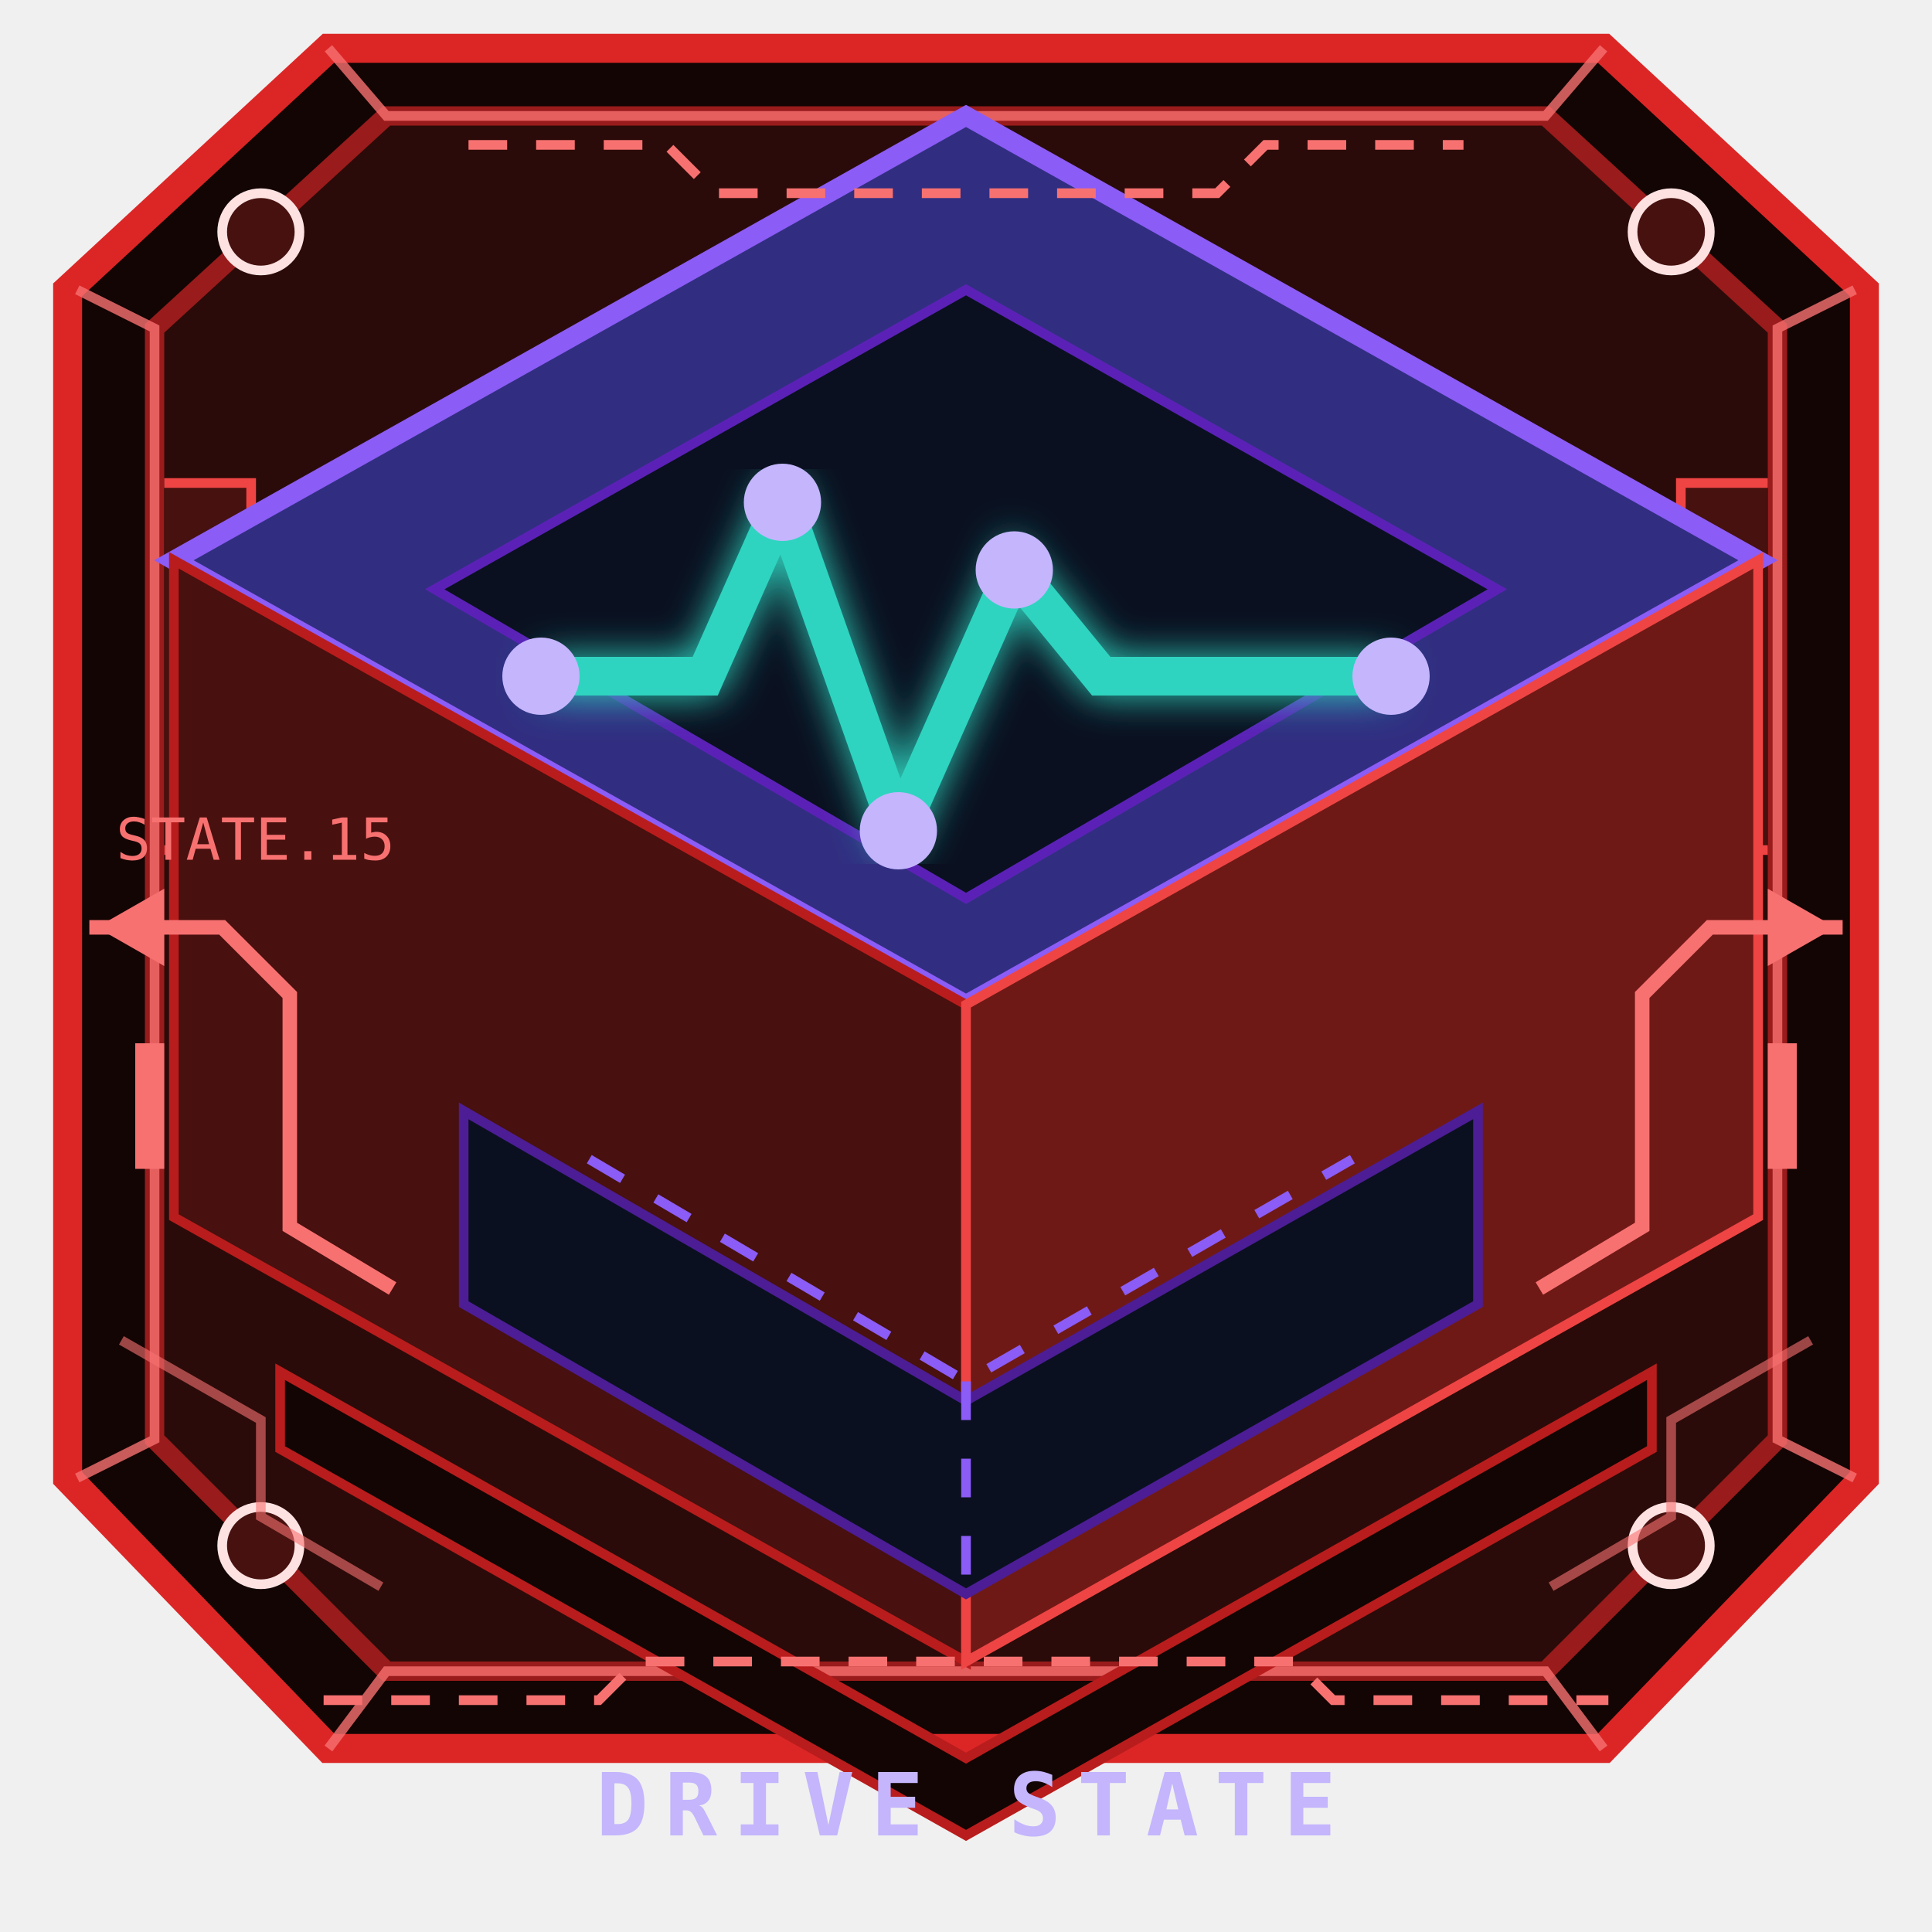
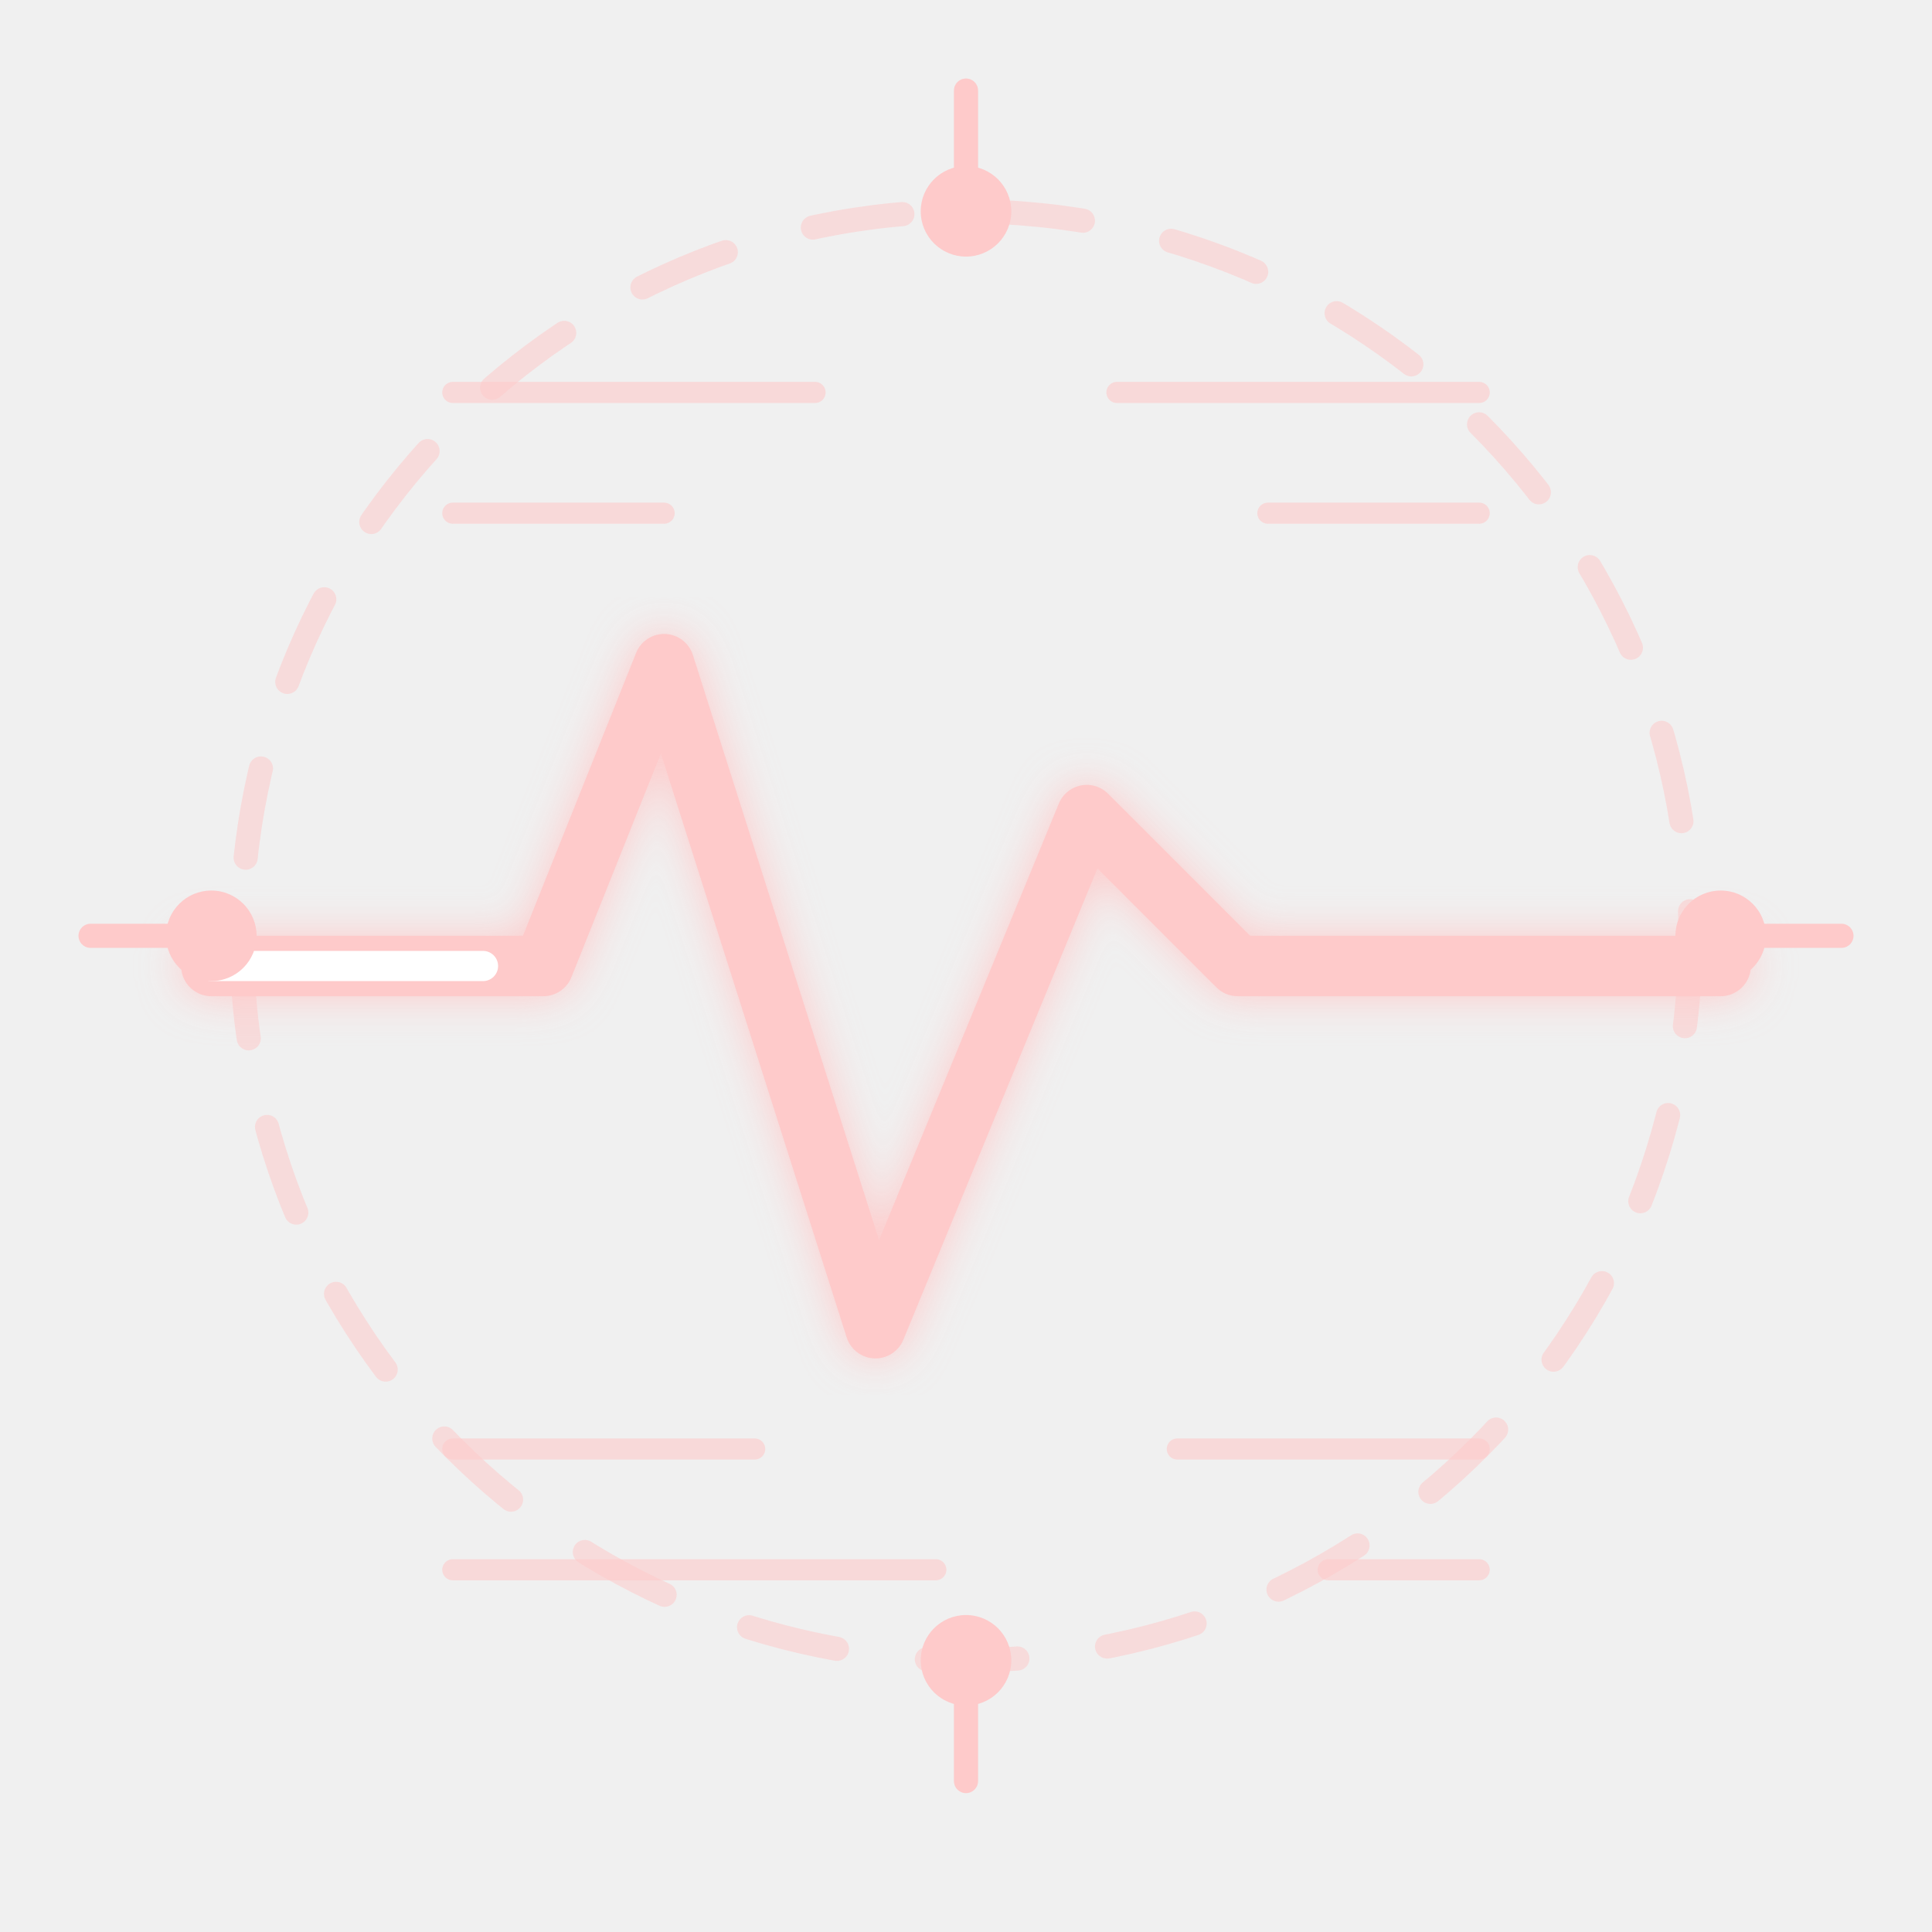
- <svg xmlns="http://www.w3.org/2000/svg" viewBox="0 0 200 200" role="img" aria-label="Estado interno">
-   <style>svg&gt;path:nth-of-type(2){fill:#48100e;stroke:#b91c1c}svg&gt;path:nth-of-type(3){fill:#6f1916;stroke:#ef4444}</style>
-   <g aria-hidden="true">
-     <path d="M34 5h132l27 25v123l-27 28H34L7 153V30Z" fill="#130504" stroke="#dc2626" stroke-width="3" />
-     <path d="M40 12h120l24 22v115l-24 24H40l-24-24V34Z" fill="#2b0b09" stroke="#991b1b" stroke-width="2" />
-     <path d="m8 30 8 4v115l-8 4M192 30l-8 4v115l8 4M34 5l6 7h120l6-7M34 181l6-8h120l6 8" fill="none" stroke="#f87171" opacity=".8" />
-     <g fill="#46110e" stroke="#fee2e2">
-       <circle cx="27" cy="24" r="4" />
-       <circle cx="173" cy="24" r="4" />
-       <circle cx="27" cy="160" r="4" />
-       <circle cx="173" cy="160" r="4" />
-     </g>
-     <path d="m29 142 71 40 71-40v8l-71 40-71-40Z" fill="#130504" stroke="#b91c1c" />
-     <path d="M17 50h9v38h-9m166-38h-9v38h9" fill="#46110e" stroke="#ef4444" />
-     <path d="M20 57v6m0 8v6m160-20v6m0 8v6" stroke="#fca5a5" stroke-width="2" />
-   </g>
+ <svg xmlns="http://www.w3.org/2000/svg" viewBox="0 0 64 64" fill="none" role="img" aria-label="Estado interno">
  <defs>
-     <linearGradient id="ns-t" x1="20" y1="20" x2="180" y2="160">
-       <stop stop-color="#312e81" />
-       <stop offset="1" stop-color="#030817" />
+     <linearGradient id="ns" x1="6" y1="7" x2="58" y2="57">
+       <stop stop-color="#fecaca" />
+       <stop offset=".48" stop-color="#ef4444" />
+       <stop offset="1" stop-color="#e879f9" />
    </linearGradient>
-     <linearGradient id="ns-m" x1="62" y1="50" x2="140" y2="112">
-       <stop stop-color="#2dd4bf" />
-       <stop offset=".5" stop-color="#fbbf24" />
-       <stop offset="1" stop-color="#8b5cf6" />
-     </linearGradient>
-     <filter id="ns-g">
-       <feGaussianBlur stdDeviation="2" result="b" />
+     <filter id="nsg">
+       <feGaussianBlur stdDeviation=".7" result="b" />
      <feMerge>
        <feMergeNode in="b" />
        <feMergeNode in="SourceGraphic" />
      </feMerge>
    </filter>
  </defs>
-   <style>.ns-b{animation:nsb 2.3s ease-in-out infinite}@keyframes nsb{50%{opacity:.45;transform:translateY(-4px)}}@media(prefers-reduced-motion:reduce){.ns-b{animation:none}}</style>
-   <path d="M100 12 182 58 100 104 18 58Z" fill="url(#ns-t)" stroke="#8b5cf6" stroke-width="2" />
-   <path d="m18 58 82 46v68l-82-46Z" fill="#080b1c" stroke="#4c1d95" />
-   <path d="m182 58-82 46v68l82-46Z" fill="#071423" stroke="#155e75" />
-   <path d="m45 61 55-31 55 31-55 32Z" fill="#0a1020" stroke="#5b21b6" />
-   <g class="ns-b" fill="none" stroke="url(#ns-m)" stroke-width="4" filter="url(#ns-g)">
-     <path d="M56 70h17l8-18 12 34 12-27 9 11h30" />
-   </g>
-   <g fill="#c4b5fd">
-     <circle cx="56" cy="70" r="4" />
-     <circle cx="81" cy="52" r="4" />
-     <circle cx="93" cy="86" r="4" />
-     <circle cx="105" cy="59" r="4" />
-     <circle cx="144" cy="70" r="4" />
-   </g>
-   <path d="m48 115 52 30 53-30v20l-53 30-52-30Z" fill="#0a1020" stroke="#4c1d95" />
-   <path d="m61 120 39 23 40-23M100 143v22" fill="none" stroke="#8b5cf6" stroke-dasharray="4 4" />
-   <text x="100" y="190" fill="#c4b5fd" font-family="Consolas,monospace" font-size="9" font-weight="900" text-anchor="middle" letter-spacing="1.7">DRIVE STATE</text>
-   <g aria-hidden="true" color="#f87171" fill="none" stroke="currentColor" stroke-linecap="square">
-     <path d="M10 96h13l7 7v24l10 6M190 96h-13l-7 7v24l-10 6" stroke-width="1.5" />
-     <path d="M49 15h20l5 5h52l5-5h20M34 176h28l4-4h68l4 4h28" stroke-dasharray="3 4" />
-     <path d="m13 139 14 8v10l12 7m148-25-14 8v10l-12 7" opacity=".6" />
-     <g fill="currentColor" stroke="none">
-       <path d="m10 96 7-4v8Z" />
-       <path d="m190 96-7-4v8Z" />
-       <rect x="14" y="108" width="3" height="13" />
-       <rect x="183" y="108" width="3" height="13" />
+   <style>.beat{stroke-dasharray:9 80;animation:beat 2.5s linear infinite}@keyframes beat{to{stroke-dashoffset:-89}}@media(prefers-reduced-motion:reduce){.beat{animation:none}}</style>
+   <g stroke="url(#ns)" stroke-linecap="round" stroke-linejoin="round">
+     <circle cx="32" cy="31" r="24" stroke-width=".8" stroke-dasharray="3 3" opacity=".55" />
+     <path d="M7 32h11l4-10 7 22 7-17 5 5h16" stroke-width="2" filter="url(#nsg)" />
+     <path class="beat" d="M7 32h11l4-10 7 22 7-17 5 5h16" stroke="#fff" stroke-width="1" />
+     <path d="M15 13h12M15 17h7m15-4h12m-7 4h7M15 48h10m-10 4h16m8-4h10m-5 4h5" stroke-width=".7" opacity=".6" />
+     <path d="M32 7V3m0 56v-4M7 31H3m58 0h-4" stroke-width=".8" />
+     <g fill="url(#ns)" stroke="none">
+       <circle cx="32" cy="7" r="1.5" />
+       <circle cx="57" cy="31" r="1.5" />
+       <circle cx="32" cy="55" r="1.5" />
+       <circle cx="7" cy="31" r="1.5" />
    </g>
-     <text x="12" y="89" fill="currentColor" stroke="none" font-family="Consolas" font-size="6">STATE.15</text>
  </g>
</svg>
